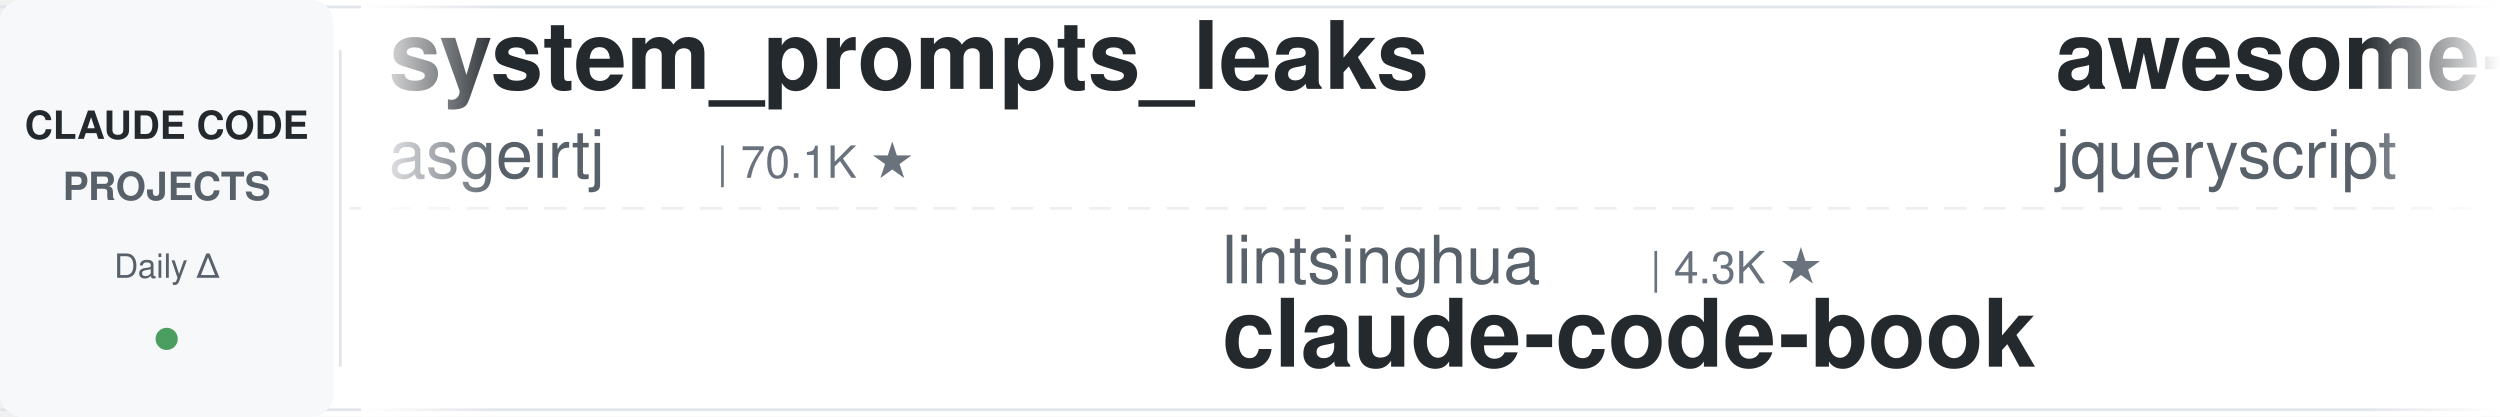
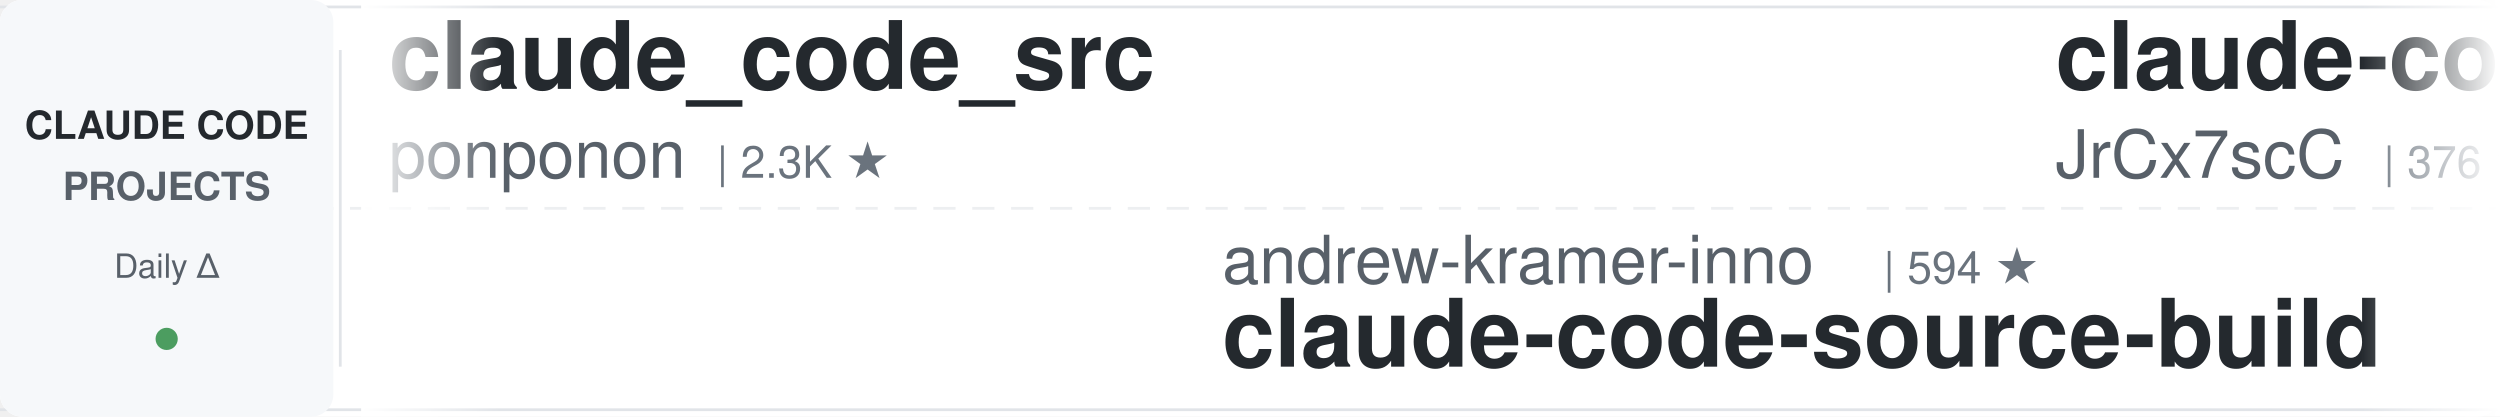
<svg xmlns="http://www.w3.org/2000/svg" width="900" height="150">
  <defs>
    <linearGradient id="leftFade" x1="0%" y1="0%" x2="100%" y2="0%">
      <stop offset="0%" style="stop-color:#ffffff;stop-opacity:1" />
      <stop offset="100%" style="stop-color:#ffffff;stop-opacity:0" />
    </linearGradient>
    <linearGradient id="rightFade" x1="0%" y1="0%" x2="100%" y2="0%">
      <stop offset="0%" style="stop-color:#ffffff;stop-opacity:0" />
      <stop offset="100%" style="stop-color:#ffffff;stop-opacity:1" />
    </linearGradient>
  </defs>
  <rect width="900" height="150" fill="#ffffff" rx="8" />
  <rect x="0" y="2" width="900" height="1" fill="#e1e4e8" />
  <rect x="0" y="147" width="900" height="1" fill="#e1e4e8" />
  <line x1="0" y1="75" x2="900" y2="75" stroke="#e1e4e8" stroke-width="1" stroke-dasharray="8 6" opacity="0.6" />
  <rect x="0" y="0" width="120" height="150" fill="#f6f8fa" rx="8" />
  <text x="60" y="50" font-family="-apple-system, BlinkMacSystemFont, 'Segoe UI', Helvetica, Arial, sans-serif" font-size="14" font-weight="600" fill="#24292e" text-anchor="middle">CLAUDE CODE</text>
  <text x="60" y="72" font-family="-apple-system, BlinkMacSystemFont, 'Segoe UI', Helvetica, Arial, sans-serif" font-size="14" font-weight="600" fill="#586069" text-anchor="middle">PROJECTS</text>
  <text x="60" y="100" font-family="-apple-system, BlinkMacSystemFont, 'Segoe UI', Helvetica, Arial, sans-serif" font-size="12" font-weight="500" fill="#586069" text-anchor="middle">Daily Δ</text>
  <circle cx="60" cy="122" r="4" fill="#22863a" opacity="0.8" />
  <rect x="122" y="18" width="1" height="114" fill="#e1e4e8" />
  <clipPath id="tickerClip">
    <rect x="130" y="0" width="770" height="150" />
  </clipPath>
  <g clip-path="url(#tickerClip)">
    <g id="tickerItems">
      <animateTransform attributeName="transform" attributeType="XML" type="translate" from="0 0" to="-3000 0" dur="54s" repeatCount="indefinite" />
      <g transform="translate(0, 0)">
-         <text x="140" y="32" font-family="-apple-system, BlinkMacSystemFont, 'Segoe UI', Helvetica, Arial, sans-serif" font-size="34" font-weight="600" fill="#24292e">system_prompts_leaks</text>
-         <text x="140" y="64" font-family="-apple-system, BlinkMacSystemFont, 'Segoe UI', Helvetica, Arial, sans-serif" font-size="24" font-weight="400" fill="#586069">asgeirtj</text>
-         <text x="258" y="64" font-family="-apple-system, BlinkMacSystemFont, 'Segoe UI', Helvetica, Arial, sans-serif" font-size="16" font-weight="500" fill="#6a737d">| 70.1K ★</text>
+         <text x="140" y="32" font-family="-apple-system, BlinkMacSystemFont, 'Segoe UI', Helvetica, Arial, sans-serif" font-size="34" font-weight="600" fill="#24292e">claude_code_src</text>
+         <text x="140" y="64" font-family="-apple-system, BlinkMacSystemFont, 'Segoe UI', Helvetica, Arial, sans-serif" font-size="24" font-weight="400" fill="#586069">ponponon</text>
+         <text x="258" y="64" font-family="-apple-system, BlinkMacSystemFont, 'Segoe UI', Helvetica, Arial, sans-serif" font-size="16" font-weight="500" fill="#6a737d">| 2.3K ★</text>
      </g>
      <g transform="translate(300, 0)">
-         <text x="140" y="102" font-family="-apple-system, BlinkMacSystemFont, 'Segoe UI', Helvetica, Arial, sans-serif" font-size="24" font-weight="400" fill="#586069">lintsinghua</text>
-         <text x="294" y="102" font-family="-apple-system, BlinkMacSystemFont, 'Segoe UI', Helvetica, Arial, sans-serif" font-size="16" font-weight="500" fill="#6a737d">| 4.3K ★</text>
-         <text x="140" y="132" font-family="-apple-system, BlinkMacSystemFont, 'Segoe UI', Helvetica, Arial, sans-serif" font-size="34" font-weight="600" fill="#24292e">claude-code-book</text>
+         <text x="140" y="102" font-family="-apple-system, BlinkMacSystemFont, 'Segoe UI', Helvetica, Arial, sans-serif" font-size="24" font-weight="400" fill="#586069">andrew-kramer-inno</text>
+         <text x="378" y="102" font-family="-apple-system, BlinkMacSystemFont, 'Segoe UI', Helvetica, Arial, sans-serif" font-size="16" font-weight="500" fill="#6a737d">| 594 ★</text>
+         <text x="140" y="132" font-family="-apple-system, BlinkMacSystemFont, 'Segoe UI', Helvetica, Arial, sans-serif" font-size="34" font-weight="600" fill="#24292e">claude-code-source-build</text>
      </g>
      <g transform="translate(600, 0)">
-         <text x="140" y="32" font-family="-apple-system, BlinkMacSystemFont, 'Segoe UI', Helvetica, Arial, sans-serif" font-size="34" font-weight="600" fill="#24292e">awesome-claude-code</text>
-         <text x="140" y="64" font-family="-apple-system, BlinkMacSystemFont, 'Segoe UI', Helvetica, Arial, sans-serif" font-size="24" font-weight="400" fill="#586069">jqueryscript</text>
-         <text x="306" y="64" font-family="-apple-system, BlinkMacSystemFont, 'Segoe UI', Helvetica, Arial, sans-serif" font-size="16" font-weight="500" fill="#6a737d">| 534 ★</text>
+         <text x="140" y="32" font-family="-apple-system, BlinkMacSystemFont, 'Segoe UI', Helvetica, Arial, sans-serif" font-size="34" font-weight="600" fill="#24292e">claude-code-source</text>
+         <text x="140" y="64" font-family="-apple-system, BlinkMacSystemFont, 'Segoe UI', Helvetica, Arial, sans-serif" font-size="24" font-weight="400" fill="#586069">JrCx7scC</text>
+         <text x="258" y="64" font-family="-apple-system, BlinkMacSystemFont, 'Segoe UI', Helvetica, Arial, sans-serif" font-size="16" font-weight="500" fill="#6a737d">| 376 ★</text>
      </g>
      <g transform="translate(900, 0)">
-         <text x="140" y="102" font-family="-apple-system, BlinkMacSystemFont, 'Segoe UI', Helvetica, Arial, sans-serif" font-size="24" font-weight="400" fill="#586069">fuergaosi233</text>
-         <text x="306" y="102" font-family="-apple-system, BlinkMacSystemFont, 'Segoe UI', Helvetica, Arial, sans-serif" font-size="16" font-weight="500" fill="#6a737d">| 2.8K ★</text>
-         <text x="140" y="132" font-family="-apple-system, BlinkMacSystemFont, 'Segoe UI', Helvetica, Arial, sans-serif" font-size="34" font-weight="600" fill="#24292e">claude-code-proxy</text>
+         <text x="140" y="102" font-family="-apple-system, BlinkMacSystemFont, 'Segoe UI', Helvetica, Arial, sans-serif" font-size="24" font-weight="400" fill="#586069">ChrisWiles</text>
+         <text x="282" y="102" font-family="-apple-system, BlinkMacSystemFont, 'Segoe UI', Helvetica, Arial, sans-serif" font-size="16" font-weight="500" fill="#6a737d">| 6.1K ★</text>
+         <text x="140" y="132" font-family="-apple-system, BlinkMacSystemFont, 'Segoe UI', Helvetica, Arial, sans-serif" font-size="34" font-weight="600" fill="#24292e">claude-code-showcase</text>
      </g>
      <g transform="translate(1200, 0)">
-         <text x="140" y="32" font-family="-apple-system, BlinkMacSystemFont, 'Segoe UI', Helvetica, Arial, sans-serif" font-size="34" font-weight="600" fill="#24292e">everything-claude-code-z...</text>
-         <text x="140" y="64" font-family="-apple-system, BlinkMacSystemFont, 'Segoe UI', Helvetica, Arial, sans-serif" font-size="24" font-weight="400" fill="#586069">xu-xiang</text>
-         <text x="258" y="64" font-family="-apple-system, BlinkMacSystemFont, 'Segoe UI', Helvetica, Arial, sans-serif" font-size="16" font-weight="500" fill="#6a737d">| 2.0K ★</text>
+         <text x="140" y="32" font-family="-apple-system, BlinkMacSystemFont, 'Segoe UI', Helvetica, Arial, sans-serif" font-size="34" font-weight="600" fill="#24292e">claude-code-engineering</text>
+         <text x="140" y="64" font-family="-apple-system, BlinkMacSystemFont, 'Segoe UI', Helvetica, Arial, sans-serif" font-size="24" font-weight="400" fill="#586069">huangjia2019</text>
+         <text x="306" y="64" font-family="-apple-system, BlinkMacSystemFont, 'Segoe UI', Helvetica, Arial, sans-serif" font-size="16" font-weight="500" fill="#6a737d">| 1.1K ★</text>
      </g>
      <g transform="translate(1500, 0)">
-         <text x="140" y="102" font-family="-apple-system, BlinkMacSystemFont, 'Segoe UI', Helvetica, Arial, sans-serif" font-size="24" font-weight="400" fill="#586069">disler</text>
-         <text x="234" y="102" font-family="-apple-system, BlinkMacSystemFont, 'Segoe UI', Helvetica, Arial, sans-serif" font-size="16" font-weight="500" fill="#6a737d">| 3.9K ★</text>
-         <text x="140" y="132" font-family="-apple-system, BlinkMacSystemFont, 'Segoe UI', Helvetica, Arial, sans-serif" font-size="34" font-weight="600" fill="#24292e">claude-code-hooks-master...</text>
+         <text x="140" y="102" font-family="-apple-system, BlinkMacSystemFont, 'Segoe UI', Helvetica, Arial, sans-serif" font-size="24" font-weight="400" fill="#586069">daymade</text>
+         <text x="246" y="102" font-family="-apple-system, BlinkMacSystemFont, 'Segoe UI', Helvetica, Arial, sans-serif" font-size="16" font-weight="500" fill="#6a737d">| 1.5K ★</text>
+         <text x="140" y="132" font-family="-apple-system, BlinkMacSystemFont, 'Segoe UI', Helvetica, Arial, sans-serif" font-size="34" font-weight="600" fill="#24292e">claude-code-skills</text>
      </g>
      <g transform="translate(1800, 0)">
-         <text x="140" y="32" font-family="-apple-system, BlinkMacSystemFont, 'Segoe UI', Helvetica, Arial, sans-serif" font-size="34" font-weight="600" fill="#24292e">my-claude-code-setup</text>
-         <text x="140" y="64" font-family="-apple-system, BlinkMacSystemFont, 'Segoe UI', Helvetica, Arial, sans-serif" font-size="24" font-weight="400" fill="#586069">centminmod</text>
-         <text x="282" y="64" font-family="-apple-system, BlinkMacSystemFont, 'Segoe UI', Helvetica, Arial, sans-serif" font-size="16" font-weight="500" fill="#6a737d">| 2.7K ★</text>
+         <text x="140" y="32" font-family="-apple-system, BlinkMacSystemFont, 'Segoe UI', Helvetica, Arial, sans-serif" font-size="34" font-weight="600" fill="#24292e">claude-code-infrastructu...</text>
+         <text x="140" y="64" font-family="-apple-system, BlinkMacSystemFont, 'Segoe UI', Helvetica, Arial, sans-serif" font-size="24" font-weight="400" fill="#586069">diet103</text>
+         <text x="246" y="64" font-family="-apple-system, BlinkMacSystemFont, 'Segoe UI', Helvetica, Arial, sans-serif" font-size="16" font-weight="500" fill="#6a737d">| 10.0K ★</text>
      </g>
      <g transform="translate(2100, 0)">
-         <text x="140" y="102" font-family="-apple-system, BlinkMacSystemFont, 'Segoe UI', Helvetica, Arial, sans-serif" font-size="24" font-weight="400" fill="#586069">FlorianBruniaux</text>
-         <text x="342" y="102" font-family="-apple-system, BlinkMacSystemFont, 'Segoe UI', Helvetica, Arial, sans-serif" font-size="16" font-weight="500" fill="#6a737d">| 6.2K ★</text>
-         <text x="140" y="132" font-family="-apple-system, BlinkMacSystemFont, 'Segoe UI', Helvetica, Arial, sans-serif" font-size="34" font-weight="600" fill="#24292e">claude-code-ultimate-gui...</text>
+         <text x="140" y="102" font-family="-apple-system, BlinkMacSystemFont, 'Segoe UI', Helvetica, Arial, sans-serif" font-size="24" font-weight="400" fill="#586069">digitalsamba</text>
+         <text x="306" y="102" font-family="-apple-system, BlinkMacSystemFont, 'Segoe UI', Helvetica, Arial, sans-serif" font-size="16" font-weight="500" fill="#6a737d">| 2.3K ★</text>
+         <text x="140" y="132" font-family="-apple-system, BlinkMacSystemFont, 'Segoe UI', Helvetica, Arial, sans-serif" font-size="34" font-weight="600" fill="#24292e">claude-code-video-toolki...</text>
      </g>
      <g transform="translate(2400, 0)">
-         <text x="140" y="32" font-family="-apple-system, BlinkMacSystemFont, 'Segoe UI', Helvetica, Arial, sans-serif" font-size="34" font-weight="600" fill="#24292e">claude_codex_bridge</text>
-         <text x="140" y="64" font-family="-apple-system, BlinkMacSystemFont, 'Segoe UI', Helvetica, Arial, sans-serif" font-size="24" font-weight="400" fill="#586069">SeemSeam</text>
-         <text x="258" y="64" font-family="-apple-system, BlinkMacSystemFont, 'Segoe UI', Helvetica, Arial, sans-serif" font-size="16" font-weight="500" fill="#6a737d">| 3.6K ★</text>
+         <text x="140" y="32" font-family="-apple-system, BlinkMacSystemFont, 'Segoe UI', Helvetica, Arial, sans-serif" font-size="34" font-weight="600" fill="#24292e">claude-code-my-workflow</text>
+         <text x="140" y="64" font-family="-apple-system, BlinkMacSystemFont, 'Segoe UI', Helvetica, Arial, sans-serif" font-size="24" font-weight="400" fill="#586069">pedrohcgs</text>
+         <text x="270" y="64" font-family="-apple-system, BlinkMacSystemFont, 'Segoe UI', Helvetica, Arial, sans-serif" font-size="16" font-weight="500" fill="#6a737d">| 1.7K ★</text>
      </g>
      <g transform="translate(2700, 0)">
-         <text x="140" y="102" font-family="-apple-system, BlinkMacSystemFont, 'Segoe UI', Helvetica, Arial, sans-serif" font-size="24" font-weight="400" fill="#586069">feiskyer</text>
-         <text x="258" y="102" font-family="-apple-system, BlinkMacSystemFont, 'Segoe UI', Helvetica, Arial, sans-serif" font-size="16" font-weight="500" fill="#6a737d">| 1.7K ★</text>
-         <text x="140" y="132" font-family="-apple-system, BlinkMacSystemFont, 'Segoe UI', Helvetica, Arial, sans-serif" font-size="34" font-weight="600" fill="#24292e">claude-code-settings</text>
+         <text x="140" y="102" font-family="-apple-system, BlinkMacSystemFont, 'Segoe UI', Helvetica, Arial, sans-serif" font-size="24" font-weight="400" fill="#586069">affaan-m</text>
+         <text x="258" y="102" font-family="-apple-system, BlinkMacSystemFont, 'Segoe UI', Helvetica, Arial, sans-serif" font-size="16" font-weight="500" fill="#6a737d">| 286.9K ★</text>
+         <text x="140" y="132" font-family="-apple-system, BlinkMacSystemFont, 'Segoe UI', Helvetica, Arial, sans-serif" font-size="34" font-weight="600" fill="#24292e">ECC</text>
      </g>
      <g transform="translate(3000, 0)">
-         <text x="140" y="32" font-family="-apple-system, BlinkMacSystemFont, 'Segoe UI', Helvetica, Arial, sans-serif" font-size="34" font-weight="600" fill="#24292e">system_prompts_leaks</text>
-         <text x="140" y="64" font-family="-apple-system, BlinkMacSystemFont, 'Segoe UI', Helvetica, Arial, sans-serif" font-size="24" font-weight="400" fill="#586069">asgeirtj</text>
-         <text x="258" y="64" font-family="-apple-system, BlinkMacSystemFont, 'Segoe UI', Helvetica, Arial, sans-serif" font-size="16" font-weight="500" fill="#6a737d">| 70.1K ★</text>
+         <text x="140" y="32" font-family="-apple-system, BlinkMacSystemFont, 'Segoe UI', Helvetica, Arial, sans-serif" font-size="34" font-weight="600" fill="#24292e">claude_code_src</text>
+         <text x="140" y="64" font-family="-apple-system, BlinkMacSystemFont, 'Segoe UI', Helvetica, Arial, sans-serif" font-size="24" font-weight="400" fill="#586069">ponponon</text>
+         <text x="258" y="64" font-family="-apple-system, BlinkMacSystemFont, 'Segoe UI', Helvetica, Arial, sans-serif" font-size="16" font-weight="500" fill="#6a737d">| 2.3K ★</text>
      </g>
      <g transform="translate(3300, 0)">
-         <text x="140" y="102" font-family="-apple-system, BlinkMacSystemFont, 'Segoe UI', Helvetica, Arial, sans-serif" font-size="24" font-weight="400" fill="#586069">lintsinghua</text>
-         <text x="294" y="102" font-family="-apple-system, BlinkMacSystemFont, 'Segoe UI', Helvetica, Arial, sans-serif" font-size="16" font-weight="500" fill="#6a737d">| 4.3K ★</text>
-         <text x="140" y="132" font-family="-apple-system, BlinkMacSystemFont, 'Segoe UI', Helvetica, Arial, sans-serif" font-size="34" font-weight="600" fill="#24292e">claude-code-book</text>
+         <text x="140" y="102" font-family="-apple-system, BlinkMacSystemFont, 'Segoe UI', Helvetica, Arial, sans-serif" font-size="24" font-weight="400" fill="#586069">andrew-kramer-inno</text>
+         <text x="378" y="102" font-family="-apple-system, BlinkMacSystemFont, 'Segoe UI', Helvetica, Arial, sans-serif" font-size="16" font-weight="500" fill="#6a737d">| 594 ★</text>
+         <text x="140" y="132" font-family="-apple-system, BlinkMacSystemFont, 'Segoe UI', Helvetica, Arial, sans-serif" font-size="34" font-weight="600" fill="#24292e">claude-code-source-build</text>
      </g>
      <g transform="translate(3600, 0)">
-         <text x="140" y="32" font-family="-apple-system, BlinkMacSystemFont, 'Segoe UI', Helvetica, Arial, sans-serif" font-size="34" font-weight="600" fill="#24292e">awesome-claude-code</text>
-         <text x="140" y="64" font-family="-apple-system, BlinkMacSystemFont, 'Segoe UI', Helvetica, Arial, sans-serif" font-size="24" font-weight="400" fill="#586069">jqueryscript</text>
-         <text x="306" y="64" font-family="-apple-system, BlinkMacSystemFont, 'Segoe UI', Helvetica, Arial, sans-serif" font-size="16" font-weight="500" fill="#6a737d">| 534 ★</text>
+         <text x="140" y="32" font-family="-apple-system, BlinkMacSystemFont, 'Segoe UI', Helvetica, Arial, sans-serif" font-size="34" font-weight="600" fill="#24292e">claude-code-source</text>
+         <text x="140" y="64" font-family="-apple-system, BlinkMacSystemFont, 'Segoe UI', Helvetica, Arial, sans-serif" font-size="24" font-weight="400" fill="#586069">JrCx7scC</text>
+         <text x="258" y="64" font-family="-apple-system, BlinkMacSystemFont, 'Segoe UI', Helvetica, Arial, sans-serif" font-size="16" font-weight="500" fill="#6a737d">| 376 ★</text>
      </g>
      <g transform="translate(3900, 0)">
-         <text x="140" y="102" font-family="-apple-system, BlinkMacSystemFont, 'Segoe UI', Helvetica, Arial, sans-serif" font-size="24" font-weight="400" fill="#586069">fuergaosi233</text>
-         <text x="306" y="102" font-family="-apple-system, BlinkMacSystemFont, 'Segoe UI', Helvetica, Arial, sans-serif" font-size="16" font-weight="500" fill="#6a737d">| 2.8K ★</text>
-         <text x="140" y="132" font-family="-apple-system, BlinkMacSystemFont, 'Segoe UI', Helvetica, Arial, sans-serif" font-size="34" font-weight="600" fill="#24292e">claude-code-proxy</text>
+         <text x="140" y="102" font-family="-apple-system, BlinkMacSystemFont, 'Segoe UI', Helvetica, Arial, sans-serif" font-size="24" font-weight="400" fill="#586069">ChrisWiles</text>
+         <text x="282" y="102" font-family="-apple-system, BlinkMacSystemFont, 'Segoe UI', Helvetica, Arial, sans-serif" font-size="16" font-weight="500" fill="#6a737d">| 6.1K ★</text>
+         <text x="140" y="132" font-family="-apple-system, BlinkMacSystemFont, 'Segoe UI', Helvetica, Arial, sans-serif" font-size="34" font-weight="600" fill="#24292e">claude-code-showcase</text>
      </g>
    </g>
  </g>
  <rect x="130" y="0" width="50" height="150" fill="url(#leftFade)" />
  <rect x="850" y="0" width="50" height="150" fill="url(#rightFade)" />
</svg>
